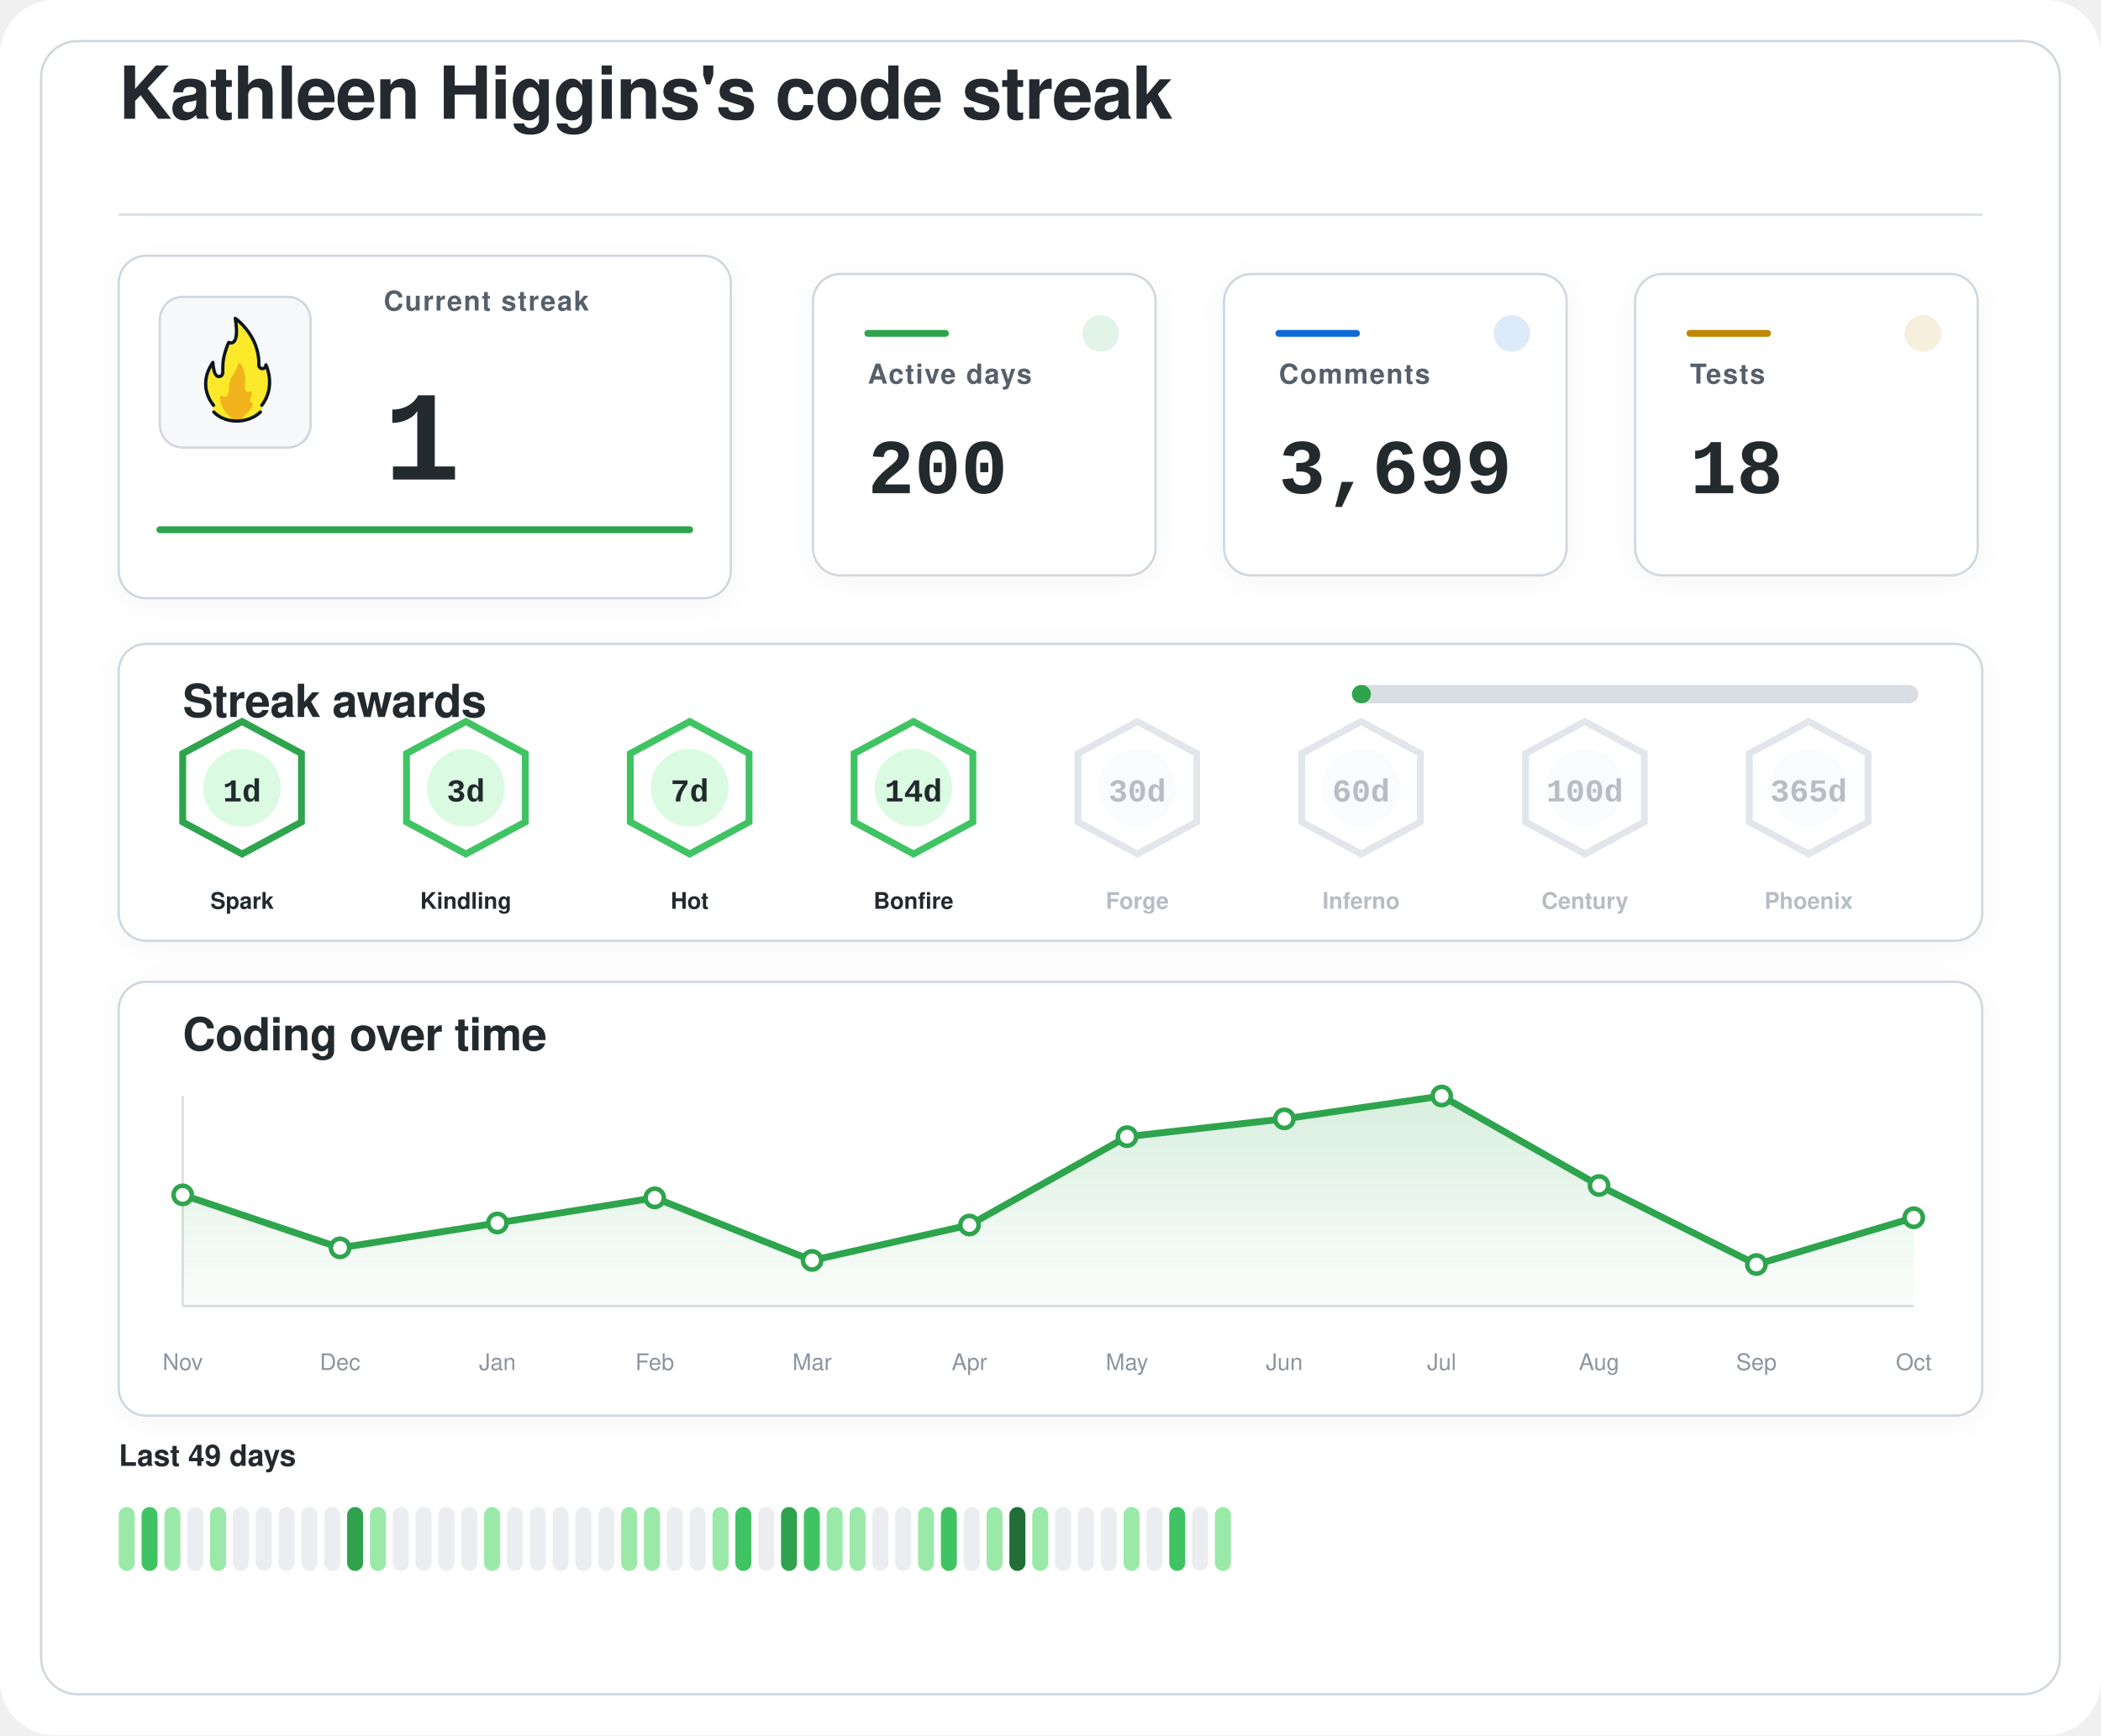
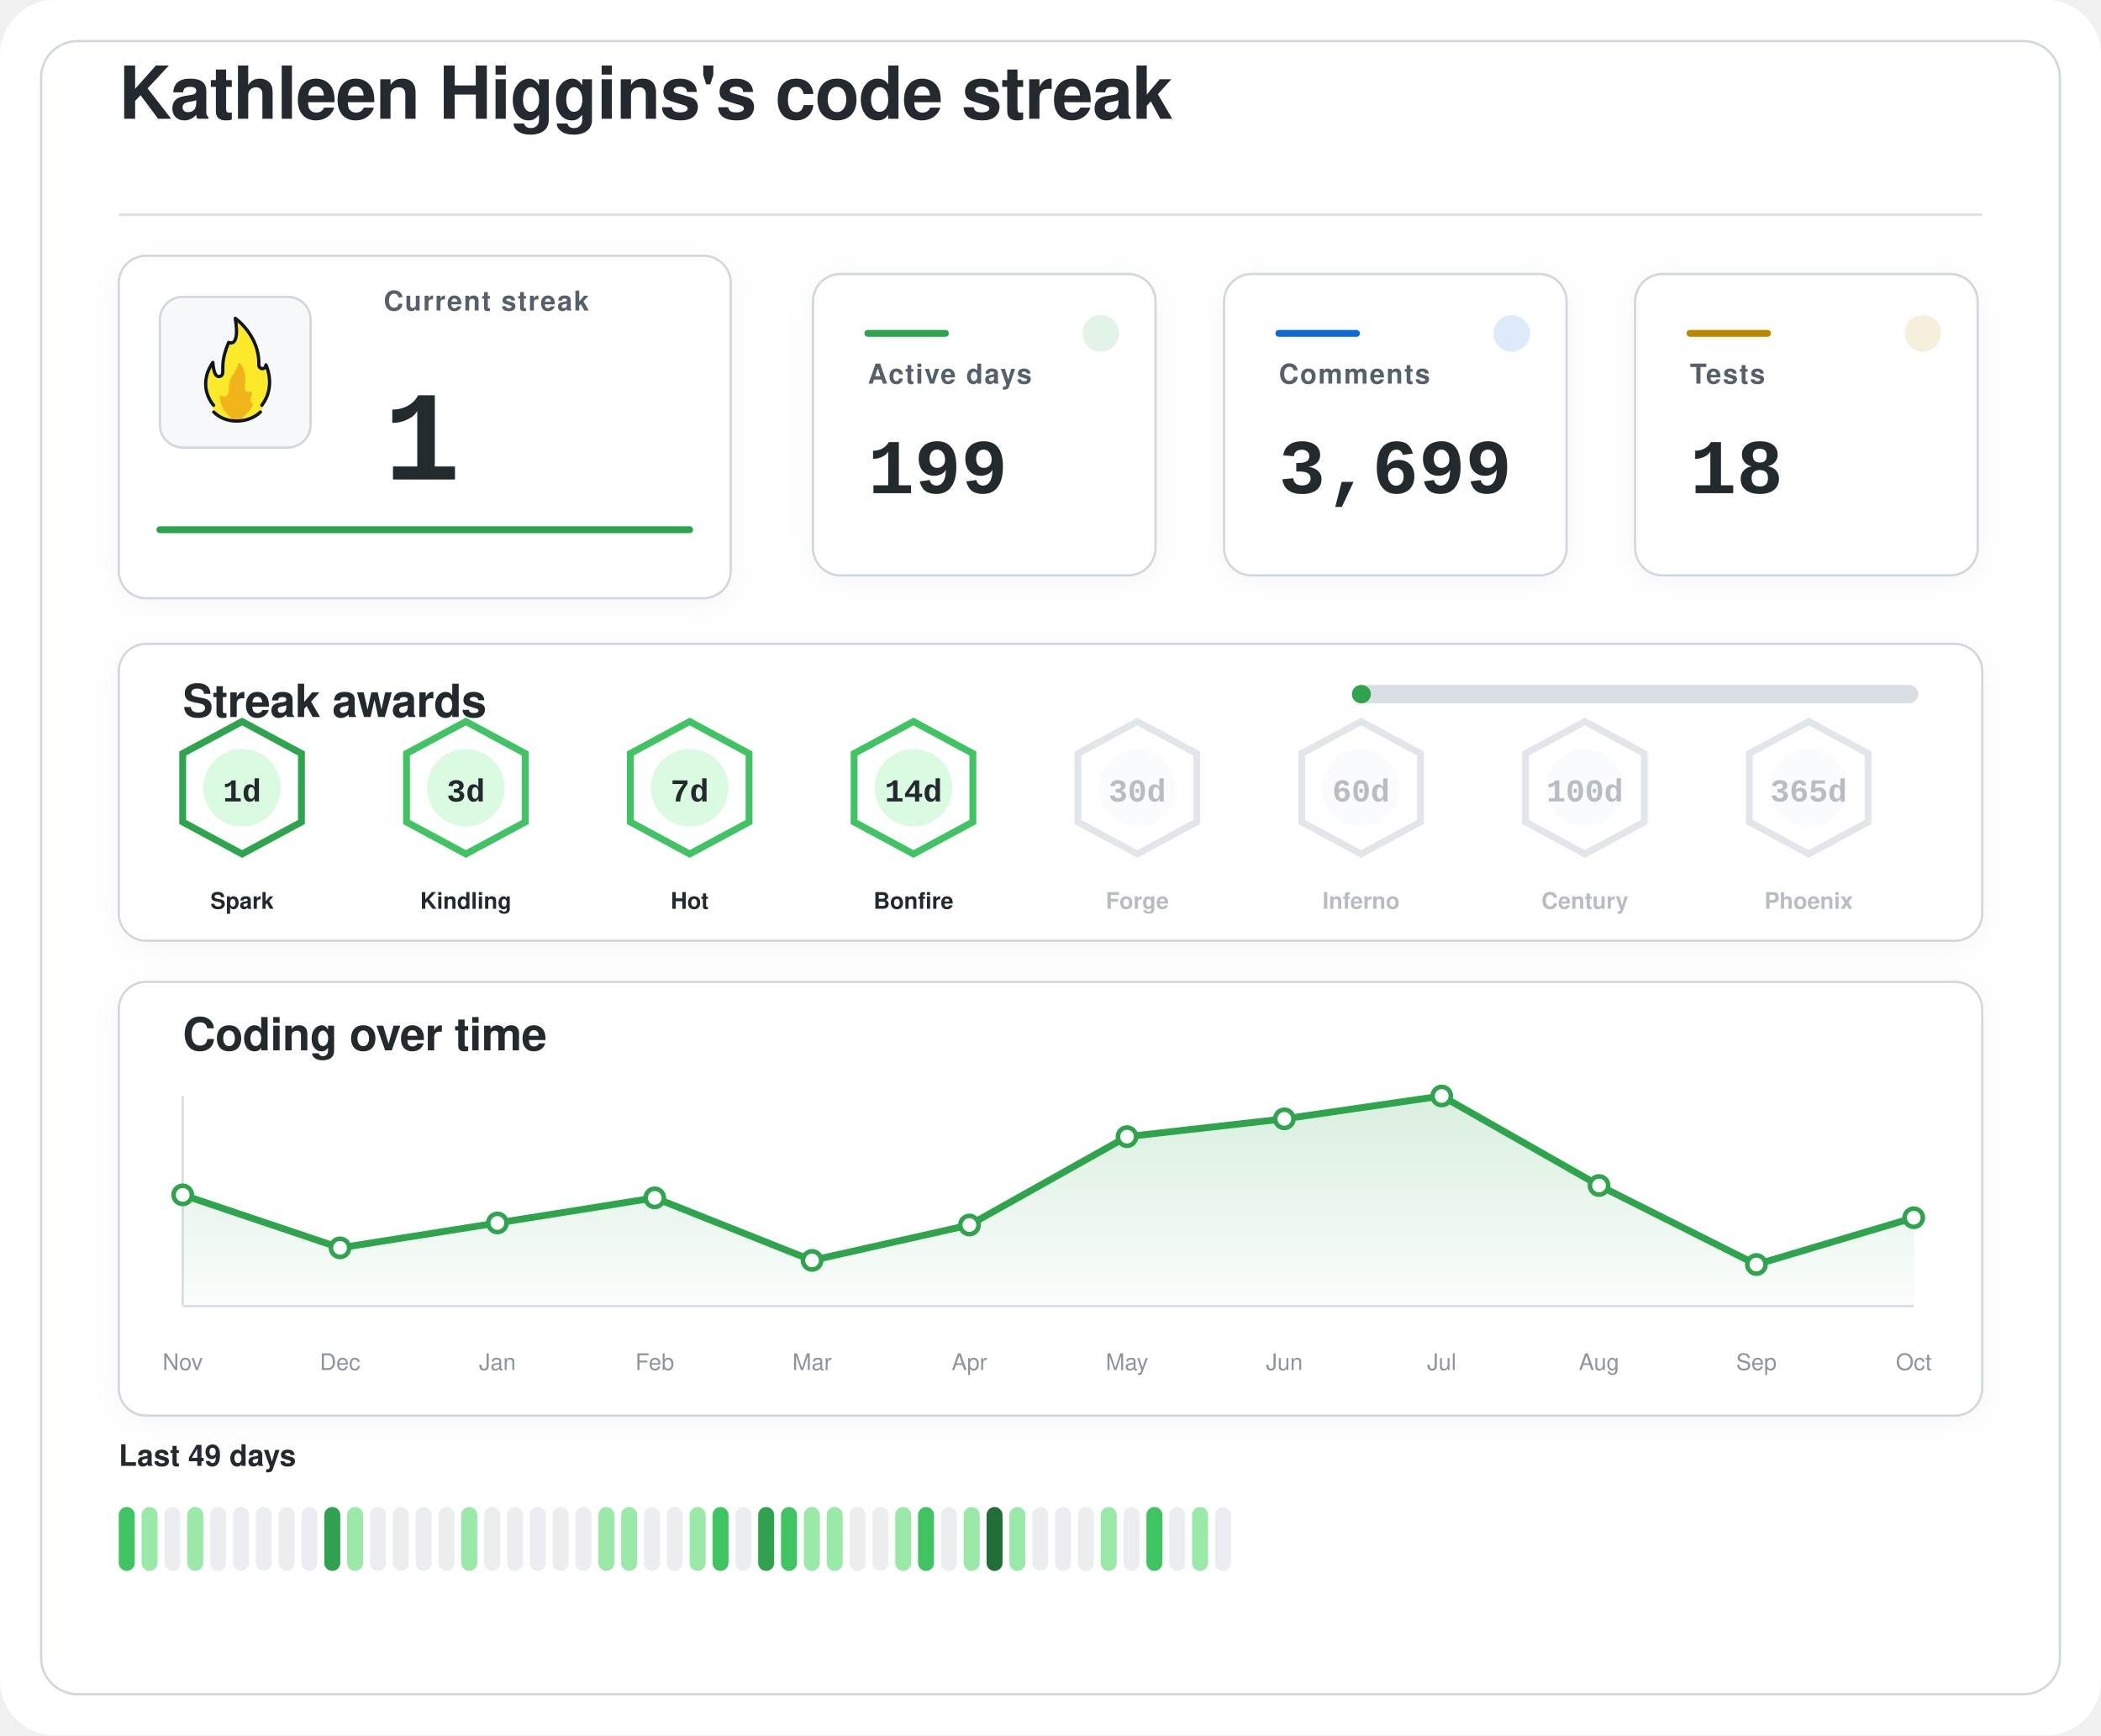
<svg xmlns="http://www.w3.org/2000/svg" width="920" height="760" viewBox="0 0 920 760" role="img" aria-labelledby="title desc">
  <defs>
    <filter id="softShadow" x="-20%" y="-20%" width="140%" height="140%">
      <feDropShadow dx="0" dy="2" stdDeviation="6" flood-color="#1f2328" flood-opacity="0.04" />
    </filter>
    <linearGradient id="chartWash" x1="0%" y1="0%" x2="0%" y2="100%">
      <stop offset="0%" stop-color="#2da44e" stop-opacity="0.18" />
      <stop offset="100%" stop-color="#2da44e" stop-opacity="0.02" />
    </linearGradient>
  </defs>
  <rect width="920" height="760" rx="24" fill="#ffffff" />
  <rect x="18" y="18" width="884" height="724" rx="16" fill="#ffffff" stroke="#d0d7de" stroke-width="1" />
  <g transform="translate(52 52)">
    <text x="0" y="0" fill="#24292f" font-family="-apple-system, BlinkMacSystemFont, 'Segoe UI', Helvetica, Arial, sans-serif" font-size="32" font-weight="600" letter-spacing="-0.4">
    Kathleen Higgins's code streak
  </text>
    <line x1="0" y1="42" x2="816" y2="42" stroke="#d8dee4" stroke-width="1" />
  </g>
  <g filter="url(#softShadow)">
    <rect x="52" y="112" width="268" height="150" rx="12" fill="#ffffff" stroke="#d0d7de" stroke-width="1" />
    <rect x="70" y="130" width="66" height="66" rx="10" fill="#f6f8fa" stroke="#d0d7de" stroke-width="1" />
    <g transform="translate(78 136) scale(0.7222)">
      <path fill="#FCEA2B" d="M51.334,58.302c7.563-9.789,4.032-21.872,2.446-25.569c-0.18-0.419-0.93-0.557-0.982-0.101c-0.122,1.08-0.406,2.361-2.004,1.974c-0.82-0.199-1.348-0.556-1.348-1.88c0.511-15.049-10.511-25.297-14.346-28.536c-0.51-0.431-1.267,0.029-1.159,0.704c2.456,15.335-1.608,14.285-3.099,13.819c-0.259-0.081-0.541,0.055-0.66,0.307c-4.588,9.701-3.411,14.265-3.519,17.445c0,0.257,0,0.687,0,0.958c0,1.746-1.415,2.582-2.561,2.071c-2.054-0.916-2.405-6.373-2.413-7.824c-0.004-0.683-0.809-0.879-1.202-0.332c-8.805,12.267-2.325,23.197-0.082,26.317c0.646,0.898,0.902,2.075,0.535,3.13c-0.041,0.118-0.09,0.235-0.146,0.349c-0.399,0.798,0.671,1.4,0.671,1.4c1.315,1.234,5.465,5.181,14.282,5.181c7.134-0,11.948-3.059,13.83-4.725c0.883-0.781,1.276-0.859,1.273-1.683C50.846,60.324,50.824,58.807,51.334,58.302" />
      <path fill="#F1B31C" d="M36.294,32.558c-0.295,1.461-1.32,4.002-4.207,8.35c-0.059,0.106-0.117,0.21-0.176,0.317c-0.309,0.689-1.355,3.341-1.062,7.051c-0,0.002-0.573,4.337-2.977,3.976c-0.509-0.077-0.921-0.251-1.254-0.477c-0.611-0.416-1.423,0.108-1.349,0.853c0.32,3.192,1.603,8.082,6.153,11.672c0,0,1.283,1.06,1.442,1.975c0.005,0.03,0.029,0.051,0.059,0.051l5.274,0c0.183,0,0.208-0.024,0.213-0.059c0.036-0.24,0.364-1.25,3.202-3.773c1.997-1.775,3.165-3.898,3.742-5.348c0.205-0.514-0.101-1.117-0.639-1.207c-0.344-0.057-0.713-0.36-1.013-1.184c-0.006-0.024-0.217-0.838,0.601-2.559c0.381-0.801,0.424-1.665,0.36-2.365c-0.058-0.632-0.723-0.998-1.282-0.716c-0.784,0.397-1.869,0.53-2.599-1.075c0,0-0.658-1.566-0.086-5.452c0.437-2.966-1.011-7.862-2.828-10.375C37.419,31.589,36.446,31.803,36.294,32.558z" />
      <path fill="none" stroke="#101820" stroke-linecap="round" stroke-linejoin="round" stroke-width="2" d="M21.63,61.556c3.479,3.611,8.67,5.475,13.992,5.475c5.055,0,10.708-1.962,14.241-5.468" />
      <path fill="none" stroke="#101820" stroke-linecap="round" stroke-linejoin="round" stroke-width="2" d="M21.511,57.456c0,0-10.532-11.201-0.455-25.979c0,0,0.197,4.059,1.255,6.582c0.483,1.036,1.212,1.957,2.349,1.957c1.335,0,2.418-0.897,2.418-2.571c0-0.26,0-0.672,0-0.918c0.105-3.1-0.525-7.666,3.571-17.19c0,0,7.037,3.784,3.991-14.612c0,0,14.88,10.442,14.276,28.217c0,1.269,0.968,2.298,2.162,2.298s2.162-1.029,2.162-2.298c0.075,0.134,6.322,13.078-2.514,24.515" />
    </g>
    <text x="168" y="136" fill="#57606a" font-family="-apple-system, BlinkMacSystemFont, 'Segoe UI', Helvetica, Arial, sans-serif" font-size="12" font-weight="600" letter-spacing="0.6">
    Current streak
  </text>
    <text x="168" y="210" fill="#24292f" font-family="ui-monospace, SFMono-Regular, 'SF Mono', Consolas, 'Liberation Mono', Menlo, monospace" font-size="56" font-weight="700">
    1
  </text>
    <line x1="70" y1="232" x2="302" y2="232" stroke="#2da44e" stroke-width="3" stroke-linecap="round" />
  </g>
  <g filter="url(#softShadow)">
    <rect x="356" y="120" width="150" height="132" rx="12" fill="#ffffff" stroke="#d0d7de" stroke-width="1" />
    <circle cx="482" cy="146" r="8" fill="#2da44e" opacity="0.14" />
    <line x1="380" y1="146" x2="414" y2="146" stroke="#2da44e" stroke-width="3" stroke-linecap="round" />
    <text x="380" y="168" fill="#57606a" font-family="-apple-system, BlinkMacSystemFont, 'Segoe UI', Helvetica, Arial, sans-serif" font-size="12" font-weight="600" letter-spacing="0.6">
    Active days
  </text>
    <text x="380" y="216" fill="#24292f" font-family="ui-monospace, SFMono-Regular, 'SF Mono', Consolas, 'Liberation Mono', Menlo, monospace" font-size="34" font-weight="700">
-     200
+     199
  </text>
  </g>
  <g filter="url(#softShadow)">
    <rect x="536" y="120" width="150" height="132" rx="12" fill="#ffffff" stroke="#d0d7de" stroke-width="1" />
    <circle cx="662" cy="146" r="8" fill="#0969da" opacity="0.14" />
    <line x1="560" y1="146" x2="594" y2="146" stroke="#0969da" stroke-width="3" stroke-linecap="round" />
    <text x="560" y="168" fill="#57606a" font-family="-apple-system, BlinkMacSystemFont, 'Segoe UI', Helvetica, Arial, sans-serif" font-size="12" font-weight="600" letter-spacing="0.6">
    Comments
  </text>
    <text x="560" y="216" fill="#24292f" font-family="ui-monospace, SFMono-Regular, 'SF Mono', Consolas, 'Liberation Mono', Menlo, monospace" font-size="34" font-weight="700">
    3,699
  </text>
  </g>
  <g filter="url(#softShadow)">
    <rect x="716" y="120" width="150" height="132" rx="12" fill="#ffffff" stroke="#d0d7de" stroke-width="1" />
    <circle cx="842" cy="146" r="8" fill="#bf8700" opacity="0.14" />
    <line x1="740" y1="146" x2="774" y2="146" stroke="#bf8700" stroke-width="3" stroke-linecap="round" />
    <text x="740" y="168" fill="#57606a" font-family="-apple-system, BlinkMacSystemFont, 'Segoe UI', Helvetica, Arial, sans-serif" font-size="12" font-weight="600" letter-spacing="0.6">
    Tests
  </text>
    <text x="740" y="216" fill="#24292f" font-family="ui-monospace, SFMono-Regular, 'SF Mono', Consolas, 'Liberation Mono', Menlo, monospace" font-size="34" font-weight="700">
    18
  </text>
  </g>
  <g filter="url(#softShadow)">
    <rect x="52" y="282" width="816" height="130" rx="12" fill="#ffffff" stroke="#d0d7de" stroke-width="1" />
    <text x="80" y="314" fill="#24292f" font-family="-apple-system, BlinkMacSystemFont, 'Segoe UI', Helvetica, Arial, sans-serif" font-size="20" font-weight="600" letter-spacing="-0.2">
    Streak awards
  </text>
    <rect x="592" y="300" width="248" height="8" rx="4" fill="#d8dee4" />
    <rect x="592" y="300" width="8.3" height="8" rx="4" fill="#2da44e" />
    <g opacity="1">
      <path d="M106 316 L132 330 L132 360 L106 374 L80 360 L80 330 Z" fill="#ffffff" stroke="#2da44e" stroke-width="3" />
      <circle cx="106" cy="345" r="17" fill="#dafbe1" />
      <text x="106" y="351" text-anchor="middle" fill="#24292f" font-family="ui-monospace, SFMono-Regular, 'SF Mono', Consolas, 'Liberation Mono', Menlo, monospace" font-size="14" font-weight="800">
    1d
  </text>
      <text x="106" y="398" text-anchor="middle" fill="#24292f" font-family="-apple-system, BlinkMacSystemFont, 'Segoe UI', Helvetica, Arial, sans-serif" font-size="10" font-weight="700">
    Spark
  </text>
    </g>
    <g opacity="1">
      <path d="M204 316 L230 330 L230 360 L204 374 L178 360 L178 330 Z" fill="#ffffff" stroke="#40c463" stroke-width="3" />
      <circle cx="204" cy="345" r="17" fill="#dafbe1" />
      <text x="204" y="351" text-anchor="middle" fill="#24292f" font-family="ui-monospace, SFMono-Regular, 'SF Mono', Consolas, 'Liberation Mono', Menlo, monospace" font-size="14" font-weight="800">
    3d
  </text>
      <text x="204" y="398" text-anchor="middle" fill="#24292f" font-family="-apple-system, BlinkMacSystemFont, 'Segoe UI', Helvetica, Arial, sans-serif" font-size="10" font-weight="700">
    Kindling
  </text>
    </g>
    <g opacity="1">
      <path d="M302 316 L328 330 L328 360 L302 374 L276 360 L276 330 Z" fill="#ffffff" stroke="#40c463" stroke-width="3" />
      <circle cx="302" cy="345" r="17" fill="#dafbe1" />
      <text x="302" y="351" text-anchor="middle" fill="#24292f" font-family="ui-monospace, SFMono-Regular, 'SF Mono', Consolas, 'Liberation Mono', Menlo, monospace" font-size="14" font-weight="800">
    7d
  </text>
      <text x="302" y="398" text-anchor="middle" fill="#24292f" font-family="-apple-system, BlinkMacSystemFont, 'Segoe UI', Helvetica, Arial, sans-serif" font-size="10" font-weight="700">
    Hot
  </text>
    </g>
    <g opacity="1">
      <path d="M400 316 L426 330 L426 360 L400 374 L374 360 L374 330 Z" fill="#ffffff" stroke="#40c463" stroke-width="3" />
      <circle cx="400" cy="345" r="17" fill="#dafbe1" />
      <text x="400" y="351" text-anchor="middle" fill="#24292f" font-family="ui-monospace, SFMono-Regular, 'SF Mono', Consolas, 'Liberation Mono', Menlo, monospace" font-size="14" font-weight="800">
    14d
  </text>
      <text x="400" y="398" text-anchor="middle" fill="#24292f" font-family="-apple-system, BlinkMacSystemFont, 'Segoe UI', Helvetica, Arial, sans-serif" font-size="10" font-weight="700">
    Bonfire
  </text>
    </g>
    <g opacity="0.62">
      <path d="M498 316 L524 330 L524 360 L498 374 L472 360 L472 330 Z" fill="#ffffff" stroke="#d0d7de" stroke-width="3" />
      <circle cx="498" cy="345" r="17" fill="#f6f8fa" />
      <text x="498" y="351" text-anchor="middle" fill="#8c959f" font-family="ui-monospace, SFMono-Regular, 'SF Mono', Consolas, 'Liberation Mono', Menlo, monospace" font-size="14" font-weight="800">
    30d
  </text>
      <text x="498" y="398" text-anchor="middle" fill="#8c959f" font-family="-apple-system, BlinkMacSystemFont, 'Segoe UI', Helvetica, Arial, sans-serif" font-size="10" font-weight="700">
    Forge
  </text>
    </g>
    <g opacity="0.62">
      <path d="M596 316 L622 330 L622 360 L596 374 L570 360 L570 330 Z" fill="#ffffff" stroke="#d0d7de" stroke-width="3" />
      <circle cx="596" cy="345" r="17" fill="#f6f8fa" />
      <text x="596" y="351" text-anchor="middle" fill="#8c959f" font-family="ui-monospace, SFMono-Regular, 'SF Mono', Consolas, 'Liberation Mono', Menlo, monospace" font-size="14" font-weight="800">
    60d
  </text>
      <text x="596" y="398" text-anchor="middle" fill="#8c959f" font-family="-apple-system, BlinkMacSystemFont, 'Segoe UI', Helvetica, Arial, sans-serif" font-size="10" font-weight="700">
    Inferno
  </text>
    </g>
    <g opacity="0.62">
      <path d="M694 316 L720 330 L720 360 L694 374 L668 360 L668 330 Z" fill="#ffffff" stroke="#d0d7de" stroke-width="3" />
      <circle cx="694" cy="345" r="17" fill="#f6f8fa" />
      <text x="694" y="351" text-anchor="middle" fill="#8c959f" font-family="ui-monospace, SFMono-Regular, 'SF Mono', Consolas, 'Liberation Mono', Menlo, monospace" font-size="14" font-weight="800">
    100d
  </text>
      <text x="694" y="398" text-anchor="middle" fill="#8c959f" font-family="-apple-system, BlinkMacSystemFont, 'Segoe UI', Helvetica, Arial, sans-serif" font-size="10" font-weight="700">
    Century
  </text>
    </g>
    <g opacity="0.62">
      <path d="M792 316 L818 330 L818 360 L792 374 L766 360 L766 330 Z" fill="#ffffff" stroke="#d0d7de" stroke-width="3" />
      <circle cx="792" cy="345" r="17" fill="#f6f8fa" />
      <text x="792" y="351" text-anchor="middle" fill="#8c959f" font-family="ui-monospace, SFMono-Regular, 'SF Mono', Consolas, 'Liberation Mono', Menlo, monospace" font-size="14" font-weight="800">
    365d
  </text>
      <text x="792" y="398" text-anchor="middle" fill="#8c959f" font-family="-apple-system, BlinkMacSystemFont, 'Segoe UI', Helvetica, Arial, sans-serif" font-size="10" font-weight="700">
    Phoenix
  </text>
    </g>
  </g>
  <g filter="url(#softShadow)">
    <rect x="52" y="430" width="816" height="190" rx="12" fill="#ffffff" stroke="#d0d7de" stroke-width="1" />
    <text x="80" y="460" fill="#24292f" font-family="-apple-system, BlinkMacSystemFont, 'Segoe UI', Helvetica, Arial, sans-serif" font-size="20" font-weight="600" letter-spacing="-0.2">
    Coding over time
  </text>
    <line x1="80" y1="572" x2="838" y2="572" stroke="#d8dee4" stroke-width="1" />
    <line x1="80" y1="480" x2="80" y2="572" stroke="#d8dee4" stroke-width="1" />
    <path d="M 80,572 L 80.0,523.3 L 148.9,546.5 L 217.8,535.6 L 286.7,524.6 L 355.6,552.0 L 424.5,536.5 L 493.5,497.8 L 562.4,490.0 L 631.3,480.0 L 700.2,519.2 L 769.1,553.8 L 838.0,533.3 L 838,572 Z" fill="url(#chartWash)" />
    <polyline points="80.0,523.3 148.9,546.5 217.8,535.6 286.7,524.6 355.6,552.0 424.5,536.5 493.5,497.8 562.4,490.0 631.3,480.0 700.2,519.2 769.1,553.8 838.0,533.3" fill="none" stroke="#2da44e" stroke-width="3" stroke-linecap="round" stroke-linejoin="round" />
    <circle cx="80.0" cy="523.3" r="4" fill="#ffffff" stroke="#2da44e" stroke-width="2" />
    <circle cx="148.9" cy="546.5" r="4" fill="#ffffff" stroke="#2da44e" stroke-width="2" />
    <circle cx="217.8" cy="535.6" r="4" fill="#ffffff" stroke="#2da44e" stroke-width="2" />
    <circle cx="286.7" cy="524.6" r="4" fill="#ffffff" stroke="#2da44e" stroke-width="2" />
    <circle cx="355.6" cy="552.0" r="4" fill="#ffffff" stroke="#2da44e" stroke-width="2" />
    <circle cx="424.5" cy="536.5" r="4" fill="#ffffff" stroke="#2da44e" stroke-width="2" />
    <circle cx="493.5" cy="497.8" r="4" fill="#ffffff" stroke="#2da44e" stroke-width="2" />
    <circle cx="562.4" cy="490.0" r="4" fill="#ffffff" stroke="#2da44e" stroke-width="2" />
    <circle cx="631.3" cy="480.0" r="4" fill="#ffffff" stroke="#2da44e" stroke-width="2" />
    <circle cx="700.2" cy="519.2" r="4" fill="#ffffff" stroke="#2da44e" stroke-width="2" />
    <circle cx="769.1" cy="553.8" r="4" fill="#ffffff" stroke="#2da44e" stroke-width="2" />
    <circle cx="838.0" cy="533.3" r="4" fill="#ffffff" stroke="#2da44e" stroke-width="2" />
    <text x="80.0" y="600" text-anchor="middle" fill="#8c959f" font-family="-apple-system, BlinkMacSystemFont, 'Segoe UI', Helvetica, Arial, sans-serif" font-size="10">Nov</text>
    <text x="148.9" y="600" text-anchor="middle" fill="#8c959f" font-family="-apple-system, BlinkMacSystemFont, 'Segoe UI', Helvetica, Arial, sans-serif" font-size="10">Dec</text>
    <text x="217.8" y="600" text-anchor="middle" fill="#8c959f" font-family="-apple-system, BlinkMacSystemFont, 'Segoe UI', Helvetica, Arial, sans-serif" font-size="10">Jan</text>
    <text x="286.7" y="600" text-anchor="middle" fill="#8c959f" font-family="-apple-system, BlinkMacSystemFont, 'Segoe UI', Helvetica, Arial, sans-serif" font-size="10">Feb</text>
    <text x="355.6" y="600" text-anchor="middle" fill="#8c959f" font-family="-apple-system, BlinkMacSystemFont, 'Segoe UI', Helvetica, Arial, sans-serif" font-size="10">Mar</text>
    <text x="424.5" y="600" text-anchor="middle" fill="#8c959f" font-family="-apple-system, BlinkMacSystemFont, 'Segoe UI', Helvetica, Arial, sans-serif" font-size="10">Apr</text>
    <text x="493.5" y="600" text-anchor="middle" fill="#8c959f" font-family="-apple-system, BlinkMacSystemFont, 'Segoe UI', Helvetica, Arial, sans-serif" font-size="10">May</text>
    <text x="562.4" y="600" text-anchor="middle" fill="#8c959f" font-family="-apple-system, BlinkMacSystemFont, 'Segoe UI', Helvetica, Arial, sans-serif" font-size="10">Jun</text>
    <text x="631.3" y="600" text-anchor="middle" fill="#8c959f" font-family="-apple-system, BlinkMacSystemFont, 'Segoe UI', Helvetica, Arial, sans-serif" font-size="10">Jul</text>
    <text x="700.2" y="600" text-anchor="middle" fill="#8c959f" font-family="-apple-system, BlinkMacSystemFont, 'Segoe UI', Helvetica, Arial, sans-serif" font-size="10">Aug</text>
    <text x="769.1" y="600" text-anchor="middle" fill="#8c959f" font-family="-apple-system, BlinkMacSystemFont, 'Segoe UI', Helvetica, Arial, sans-serif" font-size="10">Sep</text>
    <text x="838.0" y="600" text-anchor="middle" fill="#8c959f" font-family="-apple-system, BlinkMacSystemFont, 'Segoe UI', Helvetica, Arial, sans-serif" font-size="10">Oct</text>
  </g>
  <g>
    <text x="52" y="642" fill="#24292f" font-family="-apple-system, BlinkMacSystemFont, 'Segoe UI', Helvetica, Arial, sans-serif" font-size="13" font-weight="600">
    Last 49 days
  </text>
-     <rect x="52" y="660" width="7" height="28" rx="3.5" fill="#9be9a8" />
-     <rect x="62" y="660" width="7" height="28" rx="3.5" fill="#40c463" />
-     <rect x="72" y="660" width="7" height="28" rx="3.5" fill="#9be9a8" />
-     <rect x="82" y="660" width="7" height="28" rx="3.5" fill="#ebedf0" />
-     <rect x="92" y="660" width="7" height="28" rx="3.5" fill="#9be9a8" />
+     <rect x="52" y="660" width="7" height="28" rx="3.5" fill="#40c463" />
+     <rect x="62" y="660" width="7" height="28" rx="3.5" fill="#9be9a8" />
+     <rect x="72" y="660" width="7" height="28" rx="3.5" fill="#ebedf0" />
+     <rect x="82" y="660" width="7" height="28" rx="3.5" fill="#9be9a8" />
+     <rect x="92" y="660" width="7" height="28" rx="3.5" fill="#ebedf0" />
    <rect x="102" y="660" width="7" height="28" rx="3.5" fill="#ebedf0" />
    <rect x="112" y="660" width="7" height="28" rx="3.5" fill="#ebedf0" />
    <rect x="122" y="660" width="7" height="28" rx="3.5" fill="#ebedf0" />
    <rect x="132" y="660" width="7" height="28" rx="3.5" fill="#ebedf0" />
-     <rect x="142" y="660" width="7" height="28" rx="3.5" fill="#ebedf0" />
-     <rect x="152" y="660" width="7" height="28" rx="3.5" fill="#30a14e" />
-     <rect x="162" y="660" width="7" height="28" rx="3.5" fill="#9be9a8" />
+     <rect x="142" y="660" width="7" height="28" rx="3.5" fill="#30a14e" />
+     <rect x="152" y="660" width="7" height="28" rx="3.5" fill="#9be9a8" />
+     <rect x="162" y="660" width="7" height="28" rx="3.5" fill="#ebedf0" />
    <rect x="172" y="660" width="7" height="28" rx="3.5" fill="#ebedf0" />
    <rect x="182" y="660" width="7" height="28" rx="3.5" fill="#ebedf0" />
    <rect x="192" y="660" width="7" height="28" rx="3.5" fill="#ebedf0" />
-     <rect x="202" y="660" width="7" height="28" rx="3.5" fill="#ebedf0" />
-     <rect x="212" y="660" width="7" height="28" rx="3.5" fill="#9be9a8" />
+     <rect x="202" y="660" width="7" height="28" rx="3.5" fill="#9be9a8" />
+     <rect x="212" y="660" width="7" height="28" rx="3.5" fill="#ebedf0" />
    <rect x="222" y="660" width="7" height="28" rx="3.5" fill="#ebedf0" />
    <rect x="232" y="660" width="7" height="28" rx="3.5" fill="#ebedf0" />
    <rect x="242" y="660" width="7" height="28" rx="3.5" fill="#ebedf0" />
    <rect x="252" y="660" width="7" height="28" rx="3.5" fill="#ebedf0" />
-     <rect x="262" y="660" width="7" height="28" rx="3.5" fill="#ebedf0" />
+     <rect x="262" y="660" width="7" height="28" rx="3.5" fill="#9be9a8" />
    <rect x="272" y="660" width="7" height="28" rx="3.5" fill="#9be9a8" />
-     <rect x="282" y="660" width="7" height="28" rx="3.5" fill="#9be9a8" />
+     <rect x="282" y="660" width="7" height="28" rx="3.5" fill="#ebedf0" />
    <rect x="292" y="660" width="7" height="28" rx="3.5" fill="#ebedf0" />
-     <rect x="302" y="660" width="7" height="28" rx="3.5" fill="#ebedf0" />
-     <rect x="312" y="660" width="7" height="28" rx="3.5" fill="#9be9a8" />
-     <rect x="322" y="660" width="7" height="28" rx="3.5" fill="#40c463" />
-     <rect x="332" y="660" width="7" height="28" rx="3.5" fill="#ebedf0" />
-     <rect x="342" y="660" width="7" height="28" rx="3.5" fill="#30a14e" />
-     <rect x="352" y="660" width="7" height="28" rx="3.5" fill="#40c463" />
+     <rect x="302" y="660" width="7" height="28" rx="3.5" fill="#9be9a8" />
+     <rect x="312" y="660" width="7" height="28" rx="3.5" fill="#40c463" />
+     <rect x="322" y="660" width="7" height="28" rx="3.5" fill="#ebedf0" />
+     <rect x="332" y="660" width="7" height="28" rx="3.5" fill="#30a14e" />
+     <rect x="342" y="660" width="7" height="28" rx="3.5" fill="#40c463" />
+     <rect x="352" y="660" width="7" height="28" rx="3.5" fill="#9be9a8" />
    <rect x="362" y="660" width="7" height="28" rx="3.5" fill="#9be9a8" />
-     <rect x="372" y="660" width="7" height="28" rx="3.5" fill="#9be9a8" />
+     <rect x="372" y="660" width="7" height="28" rx="3.5" fill="#ebedf0" />
    <rect x="382" y="660" width="7" height="28" rx="3.5" fill="#ebedf0" />
-     <rect x="392" y="660" width="7" height="28" rx="3.5" fill="#ebedf0" />
-     <rect x="402" y="660" width="7" height="28" rx="3.5" fill="#9be9a8" />
-     <rect x="412" y="660" width="7" height="28" rx="3.5" fill="#40c463" />
-     <rect x="422" y="660" width="7" height="28" rx="3.5" fill="#ebedf0" />
-     <rect x="432" y="660" width="7" height="28" rx="3.5" fill="#9be9a8" />
-     <rect x="442" y="660" width="7" height="28" rx="3.5" fill="#216e39" />
-     <rect x="452" y="660" width="7" height="28" rx="3.5" fill="#9be9a8" />
+     <rect x="392" y="660" width="7" height="28" rx="3.5" fill="#9be9a8" />
+     <rect x="402" y="660" width="7" height="28" rx="3.5" fill="#40c463" />
+     <rect x="412" y="660" width="7" height="28" rx="3.5" fill="#ebedf0" />
+     <rect x="422" y="660" width="7" height="28" rx="3.5" fill="#9be9a8" />
+     <rect x="432" y="660" width="7" height="28" rx="3.5" fill="#216e39" />
+     <rect x="442" y="660" width="7" height="28" rx="3.5" fill="#9be9a8" />
+     <rect x="452" y="660" width="7" height="28" rx="3.5" fill="#ebedf0" />
    <rect x="462" y="660" width="7" height="28" rx="3.5" fill="#ebedf0" />
    <rect x="472" y="660" width="7" height="28" rx="3.5" fill="#ebedf0" />
-     <rect x="482" y="660" width="7" height="28" rx="3.5" fill="#ebedf0" />
-     <rect x="492" y="660" width="7" height="28" rx="3.5" fill="#9be9a8" />
-     <rect x="502" y="660" width="7" height="28" rx="3.5" fill="#ebedf0" />
-     <rect x="512" y="660" width="7" height="28" rx="3.5" fill="#40c463" />
-     <rect x="522" y="660" width="7" height="28" rx="3.5" fill="#ebedf0" />
-     <rect x="532" y="660" width="7" height="28" rx="3.5" fill="#9be9a8" />
+     <rect x="482" y="660" width="7" height="28" rx="3.5" fill="#9be9a8" />
+     <rect x="492" y="660" width="7" height="28" rx="3.5" fill="#ebedf0" />
+     <rect x="502" y="660" width="7" height="28" rx="3.5" fill="#40c463" />
+     <rect x="512" y="660" width="7" height="28" rx="3.5" fill="#ebedf0" />
+     <rect x="522" y="660" width="7" height="28" rx="3.5" fill="#9be9a8" />
+     <rect x="532" y="660" width="7" height="28" rx="3.5" fill="#ebedf0" />
  </g>
</svg>
